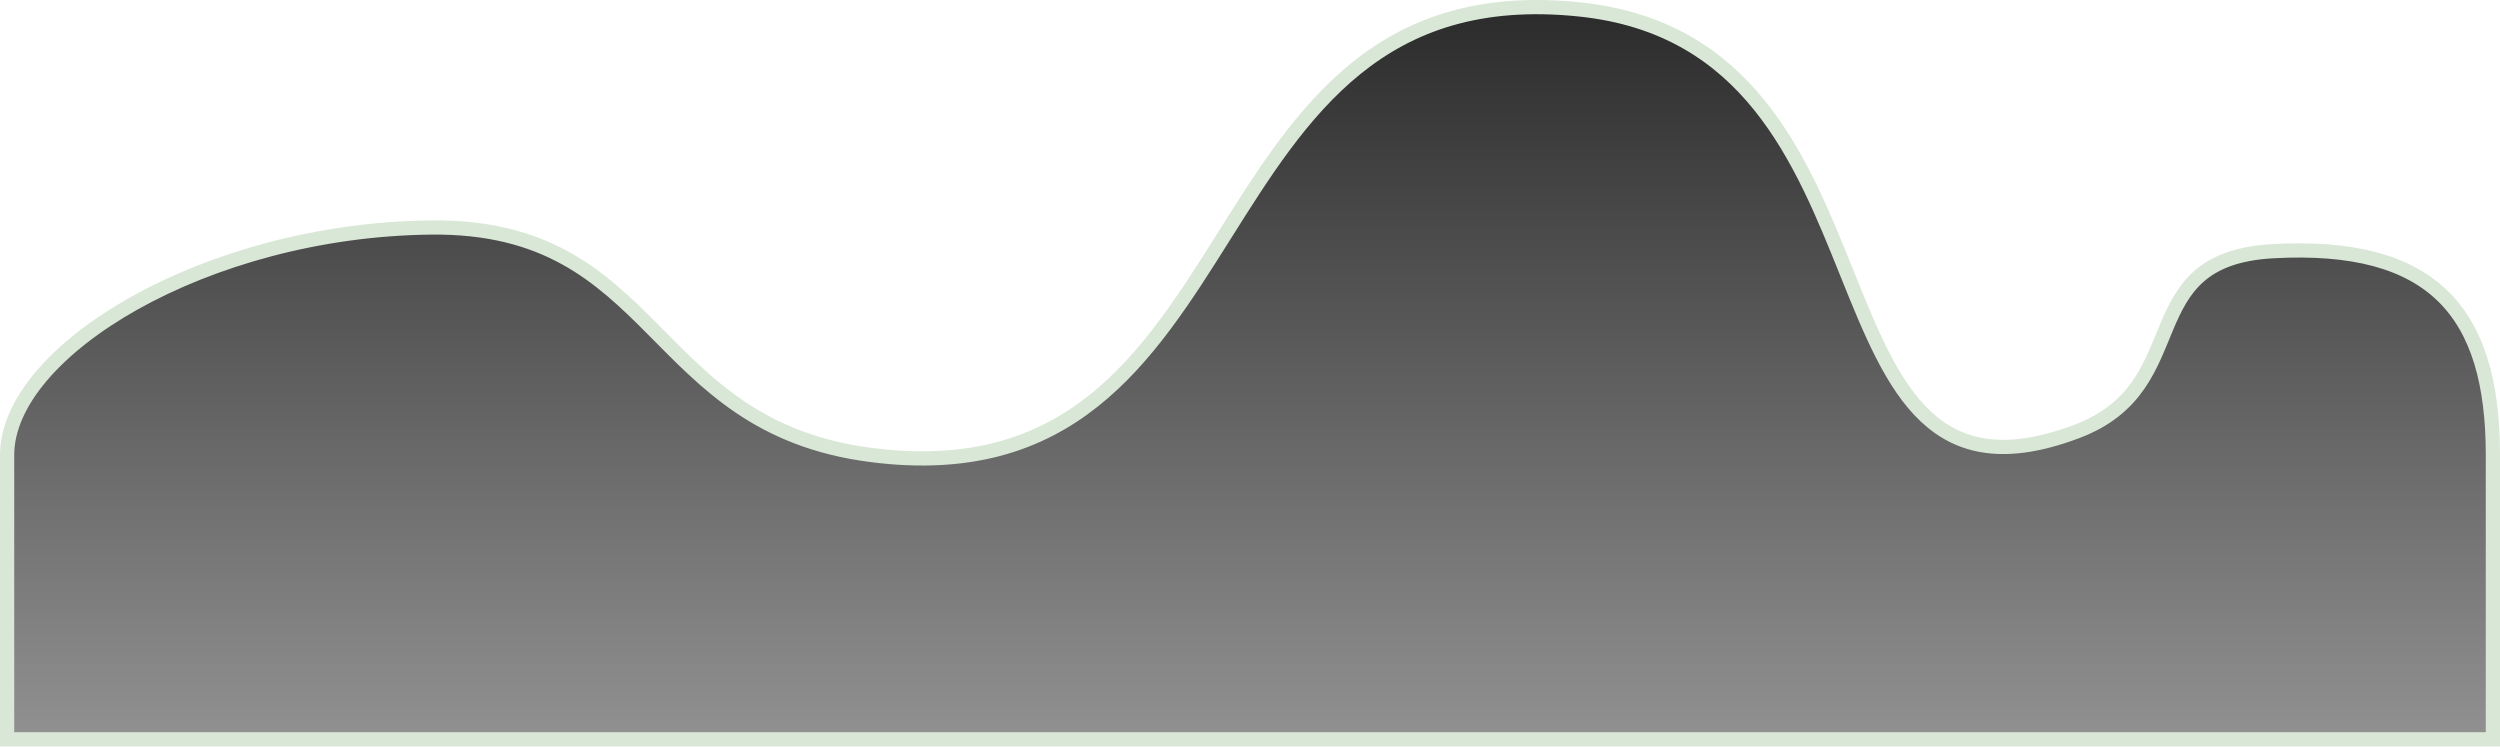
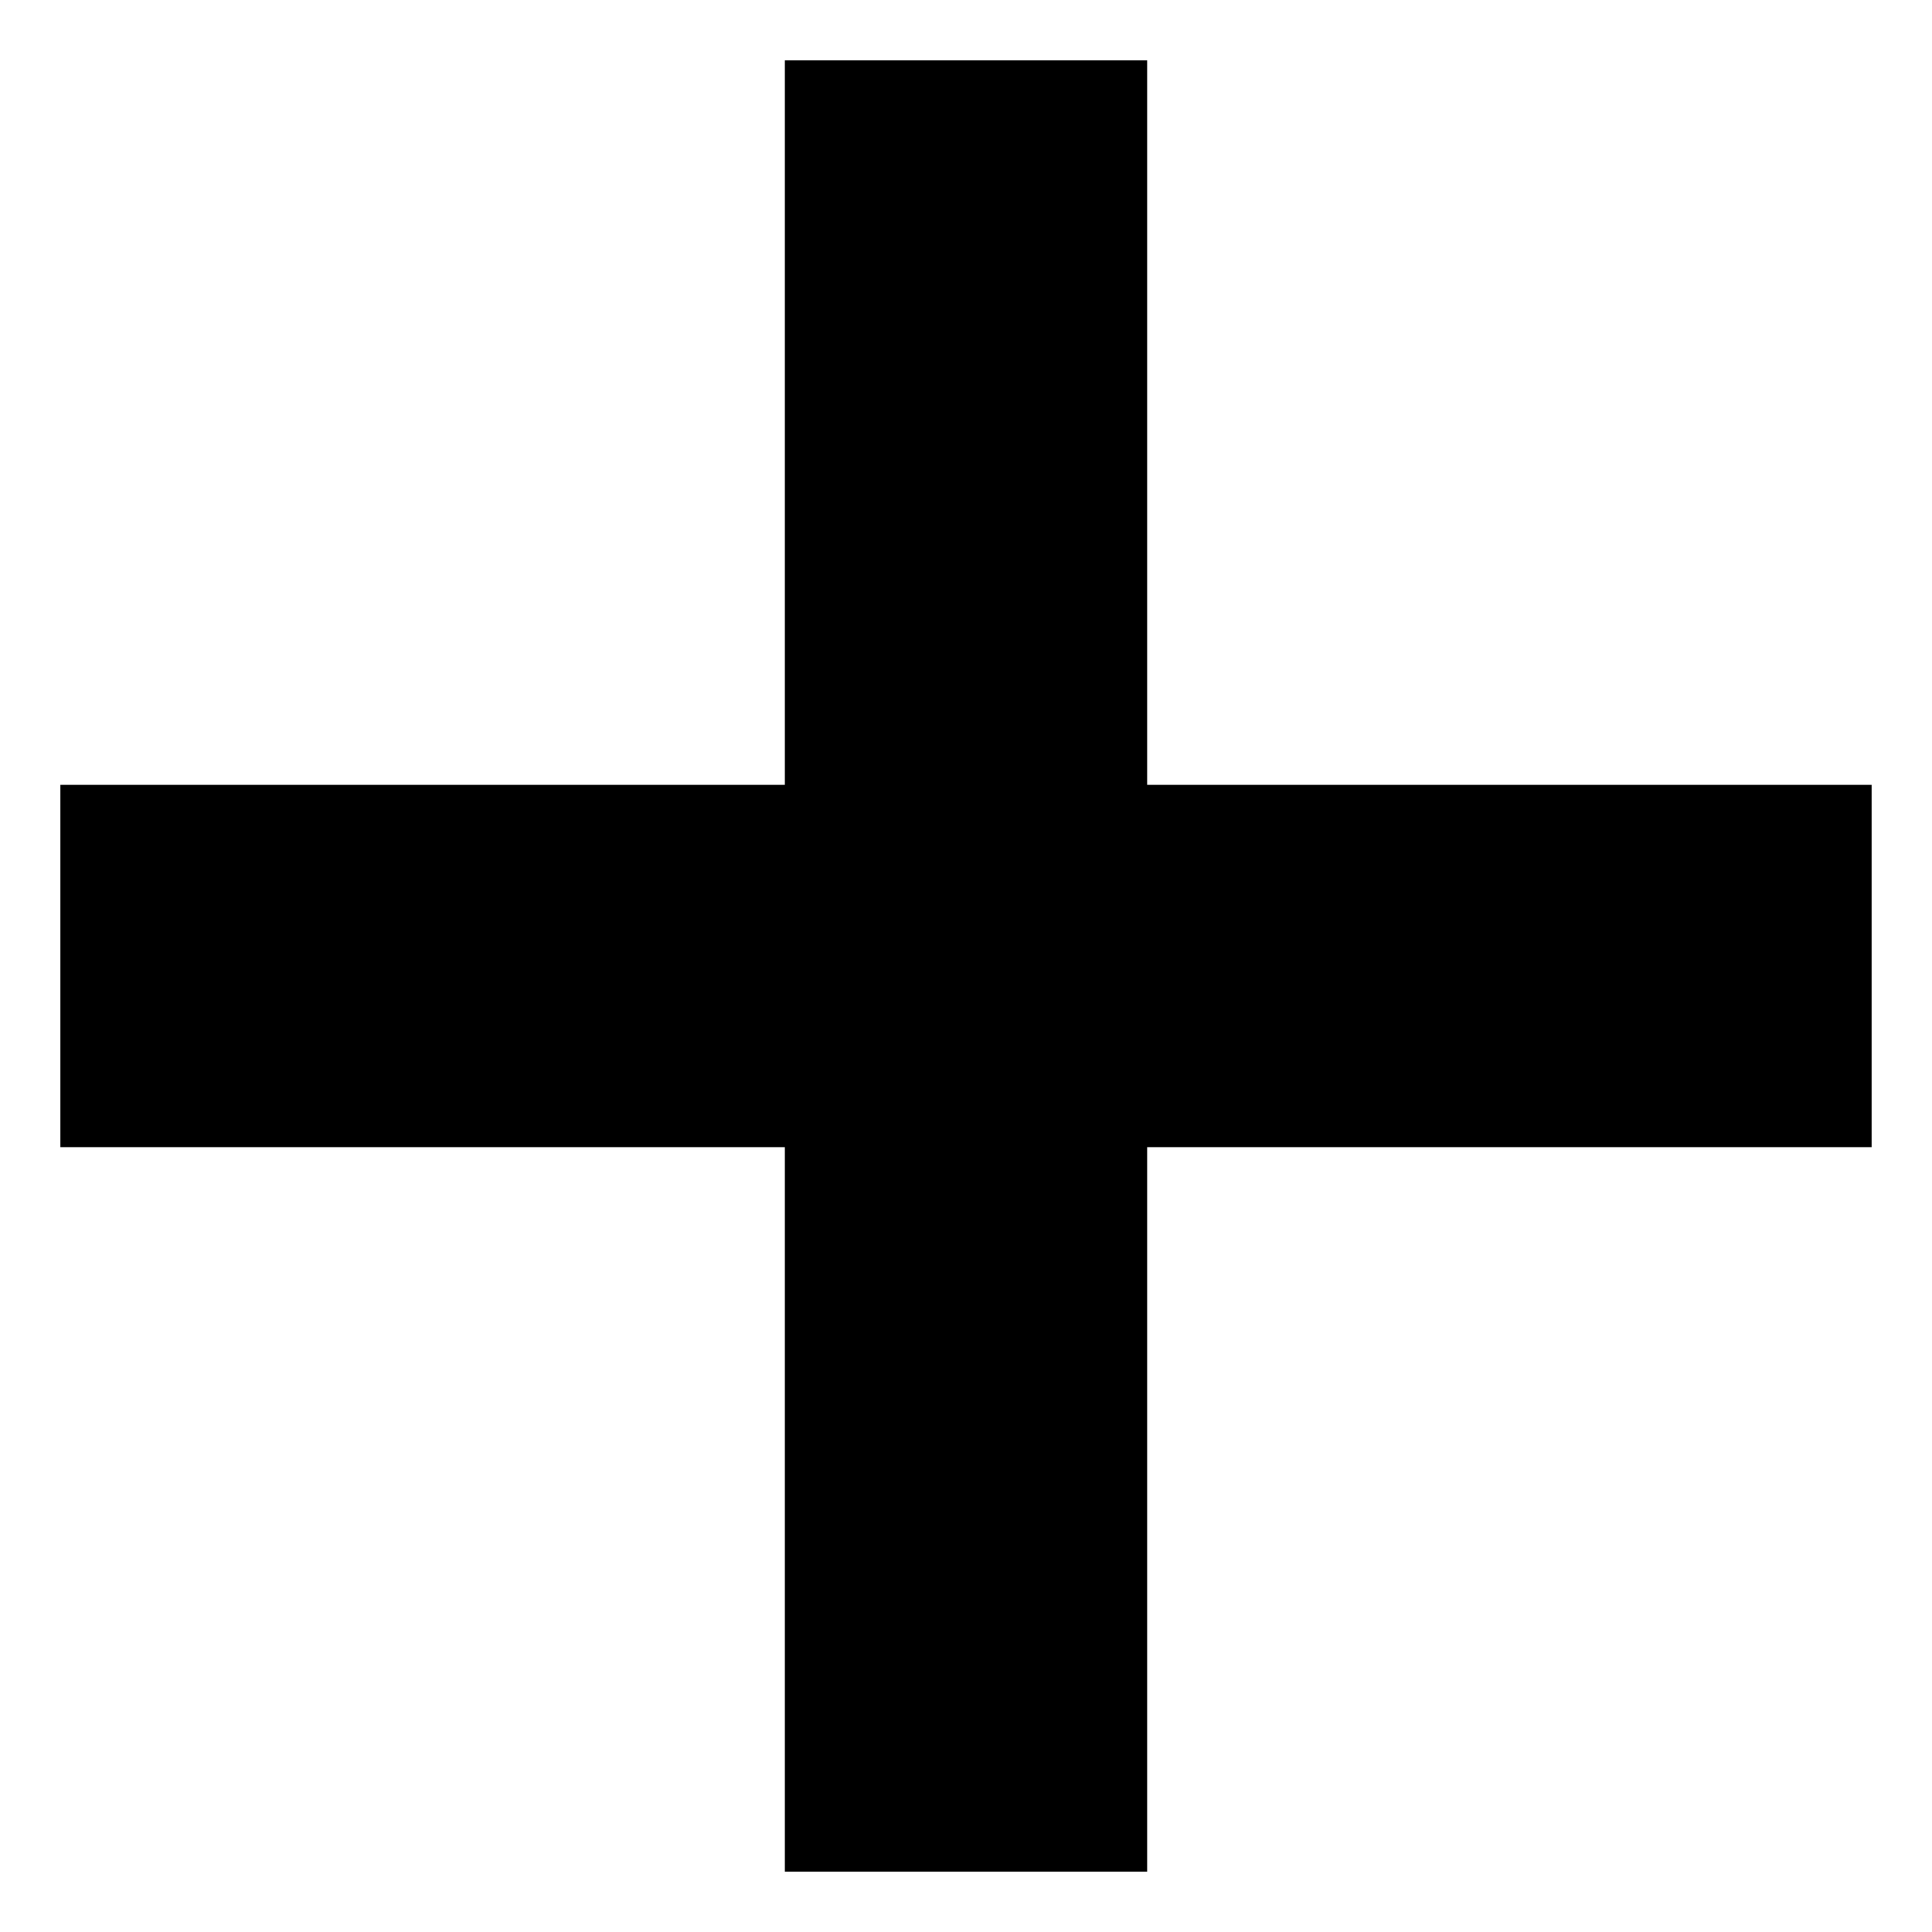
- <svg xmlns="http://www.w3.org/2000/svg" width="1055" height="315" viewBox="0 0 1055 315" fill="none">
-   <path d="M3 192.001C3 148.001 86.812 97.039 181.846 96.001C278.871 94.942 272.824 179.799 367.57 192.001C535.534 213.631 497.529 -13.874 666.793 4.002C809.384 19.061 755.209 228.041 876.593 182.001C927.156 162.823 899.043 109.335 959.138 106.001C1027.03 102.236 1052 132.001 1052 192.001C1052 252.001 1052 312 1052 312H3C3 312 3 236.001 3 192.001Z" fill="url(#paint0_linear_210_1242)" stroke="#D9E7D6" stroke-width="6" />
-   <defs>
-     <linearGradient id="paint0_linear_210_1242" x1="527.5" y1="3" x2="527.5" y2="312" gradientUnits="userSpaceOnUse">
-       <stop stop-color="#2B2B2B" />
-       <stop offset="0.5" stop-color="#5E5E5E" />
-       <stop offset="1" stop-color="#919191" />
-     </linearGradient>
-   </defs>
+ <svg xmlns="http://www.w3.org/2000/svg" width="16" height="16" viewBox="0 0 16 16" fill="none">
+   <path d="M9.5 0.5H6.5V6.5H0.5V9.5H6.5V15.5H9.5V9.5H15.5V6.5H9.5V0.5Z" fill="black" />
</svg>
